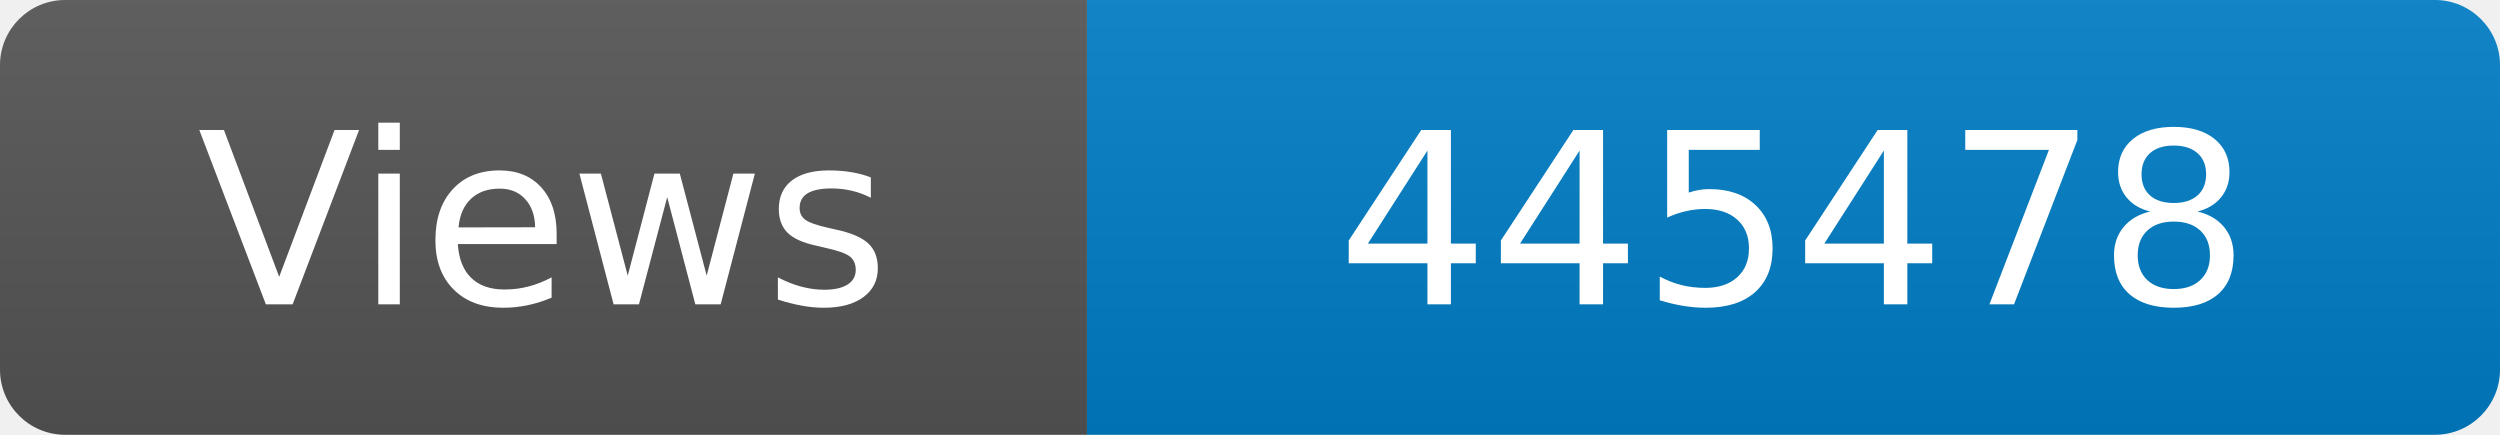
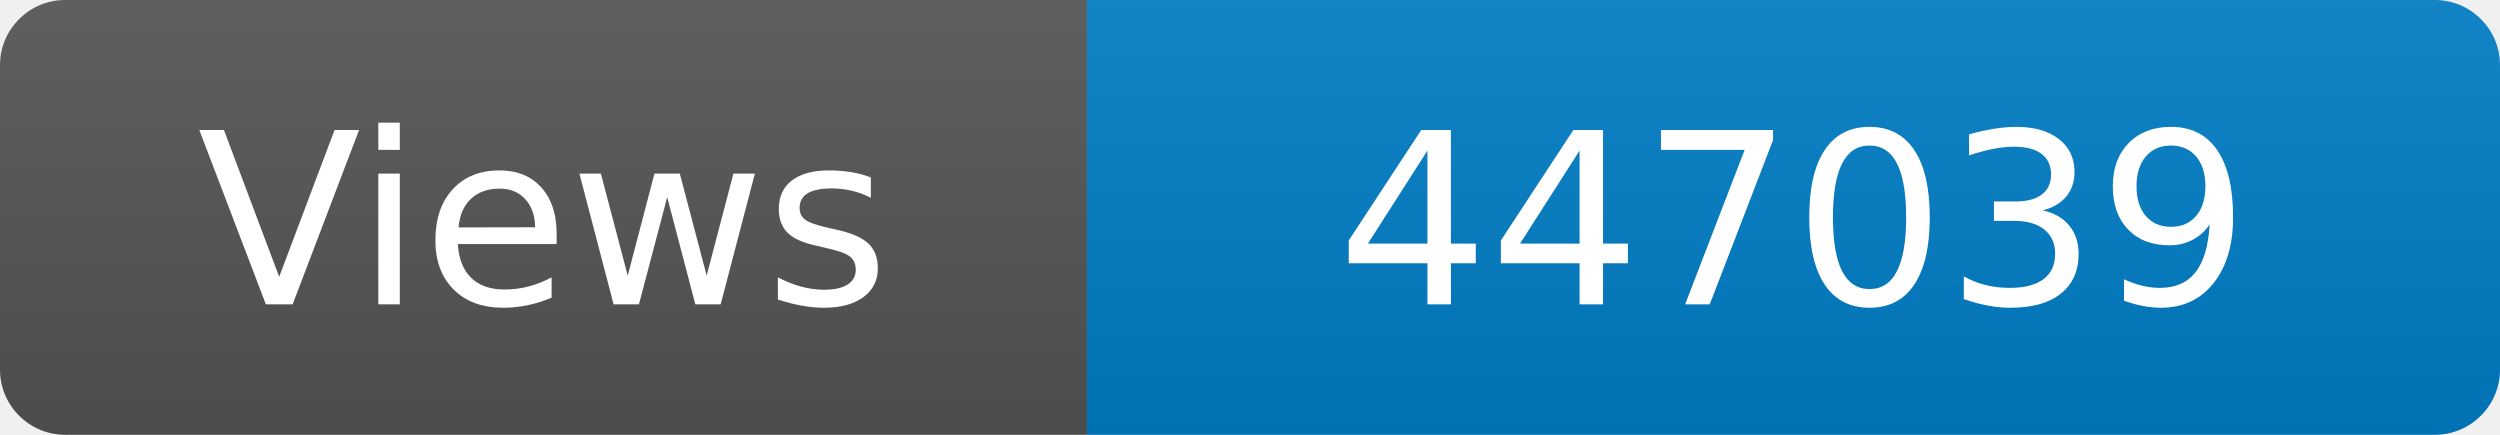
<svg xmlns="http://www.w3.org/2000/svg" width="115" height="20" role="img" aria-label="Maintained?: yes">
  <linearGradient id="s" x2="0" y2="100%">
    <stop offset="0" stop-color="#bbb" stop-opacity=".1" />
    <stop offset="1" stop-opacity=".1" />
  </linearGradient>
  <clipPath id="r">
    <rect width="115" height="20" rx="3" fill="#fff" />
  </clipPath>
  <g clip-path="url(#r)">
    <rect width="50" height="20" fill="#555" />
    <rect x="50" width="160" height="20" fill="#007ec6" />
    <rect width="115" height="20" fill="url(#s)" />
  </g>
  <g fill="#fff" text-anchor="middle" font-family="Verdana,Geneva,DejaVu Sans,sans-serif" font-size="110">
    <text x="250" y="140" transform="scale(.1)" fill="#fff">Views</text>
-     <text x="825" y="140" transform="scale(.1)" fill="#fff">445478</text>
+     <text x="825" y="140" transform="scale(.1)" fill="#fff">447039</text>
  </g>
</svg>
